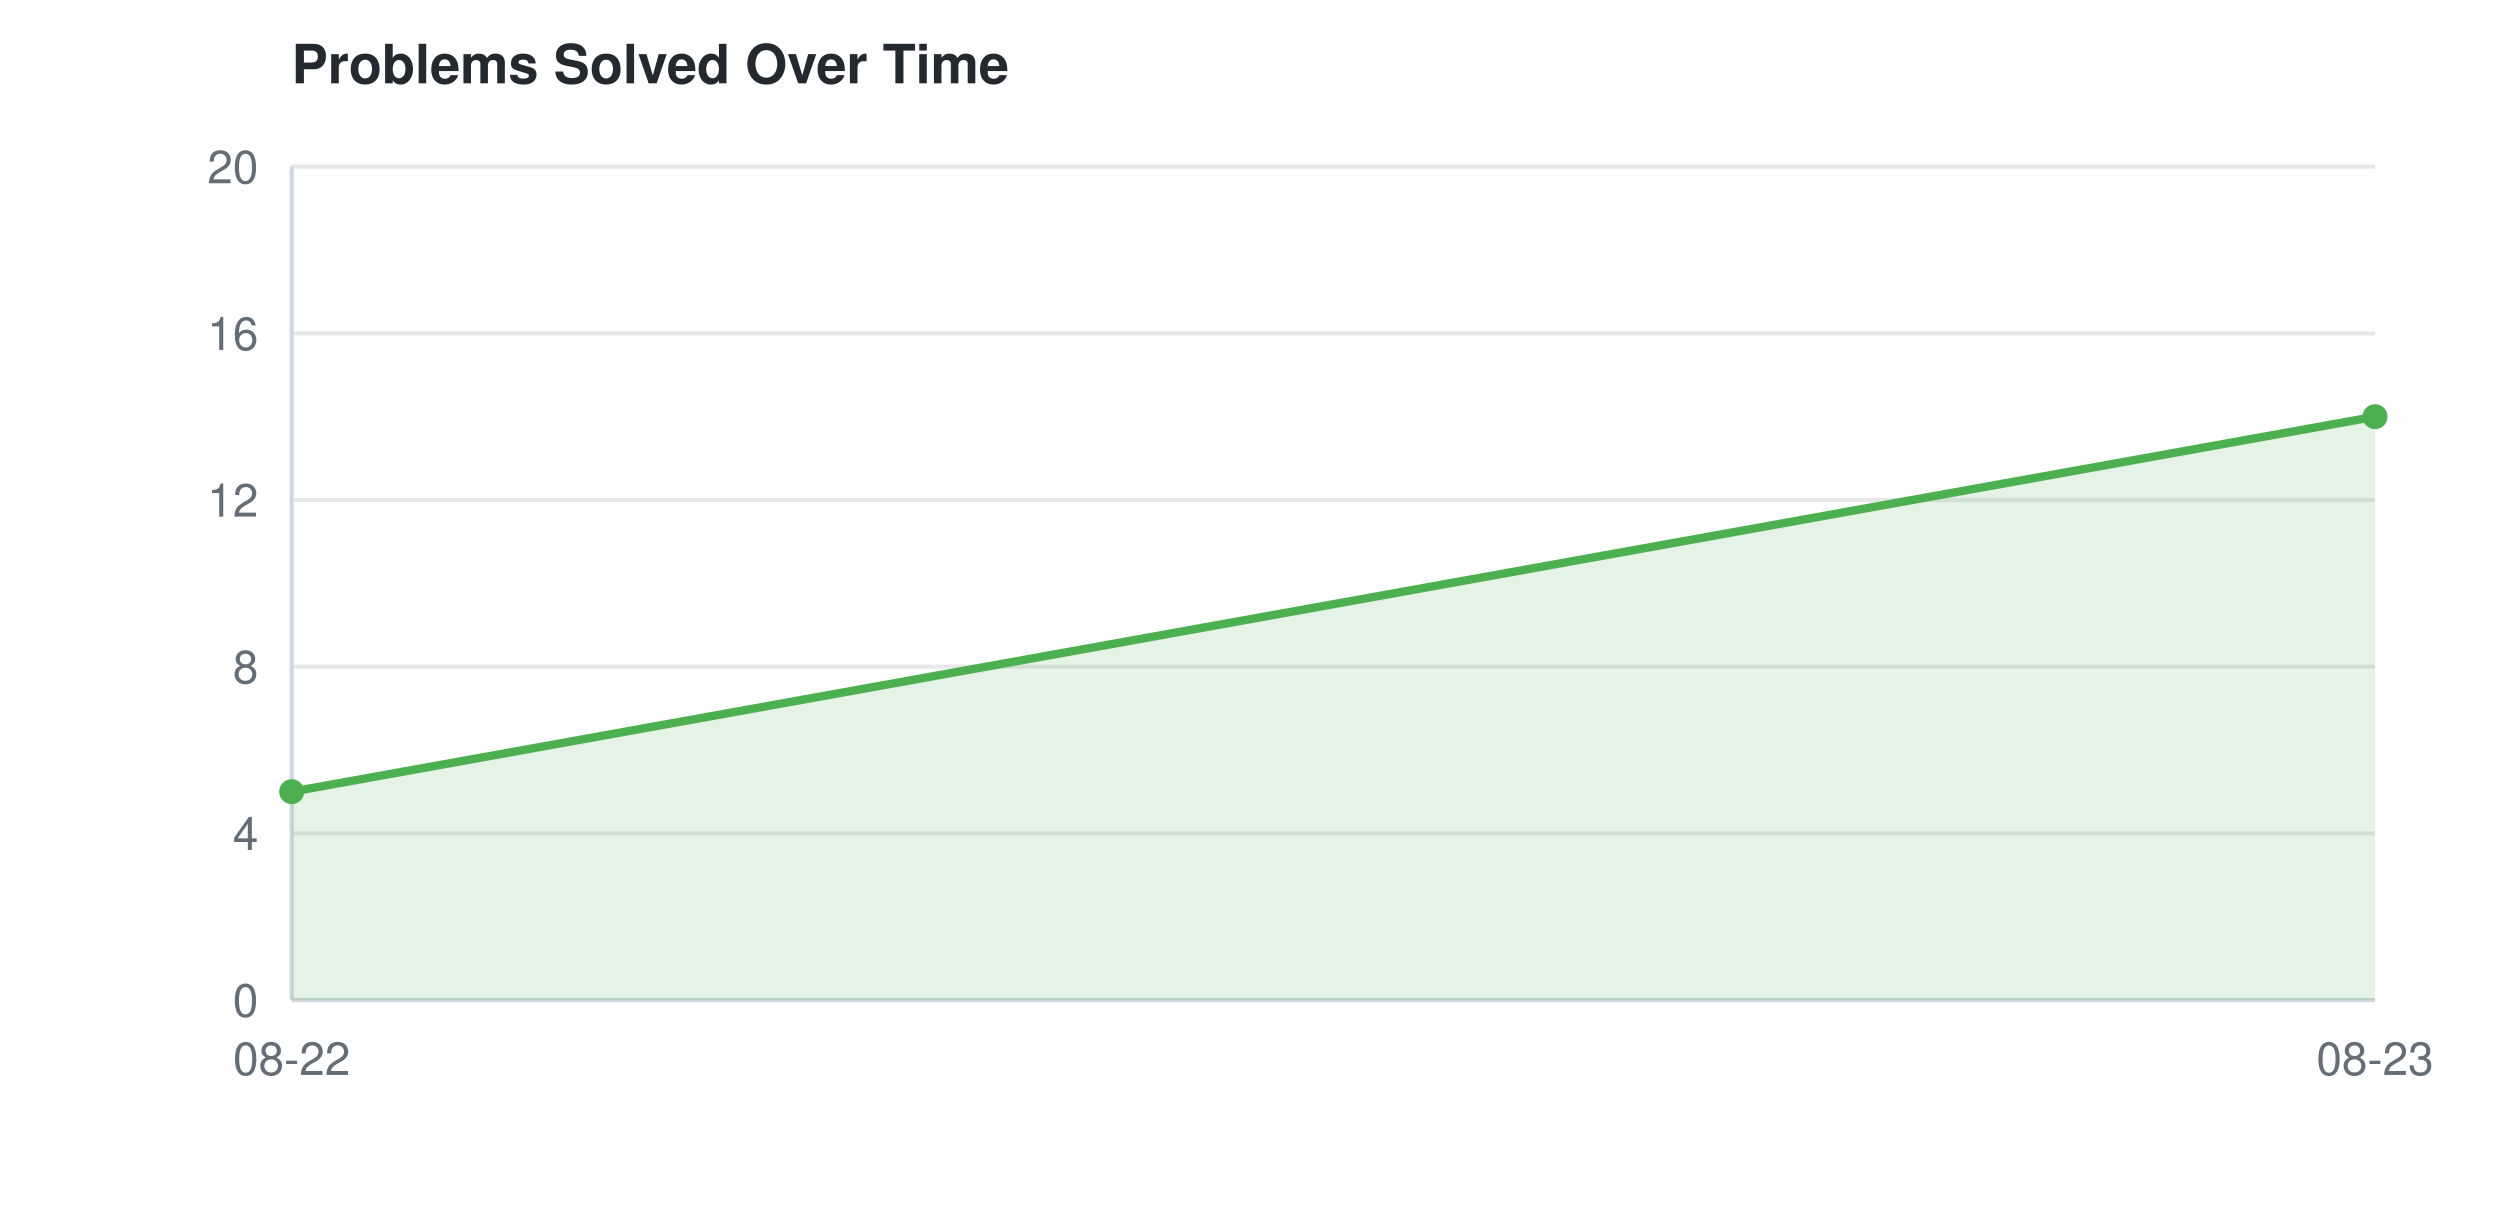
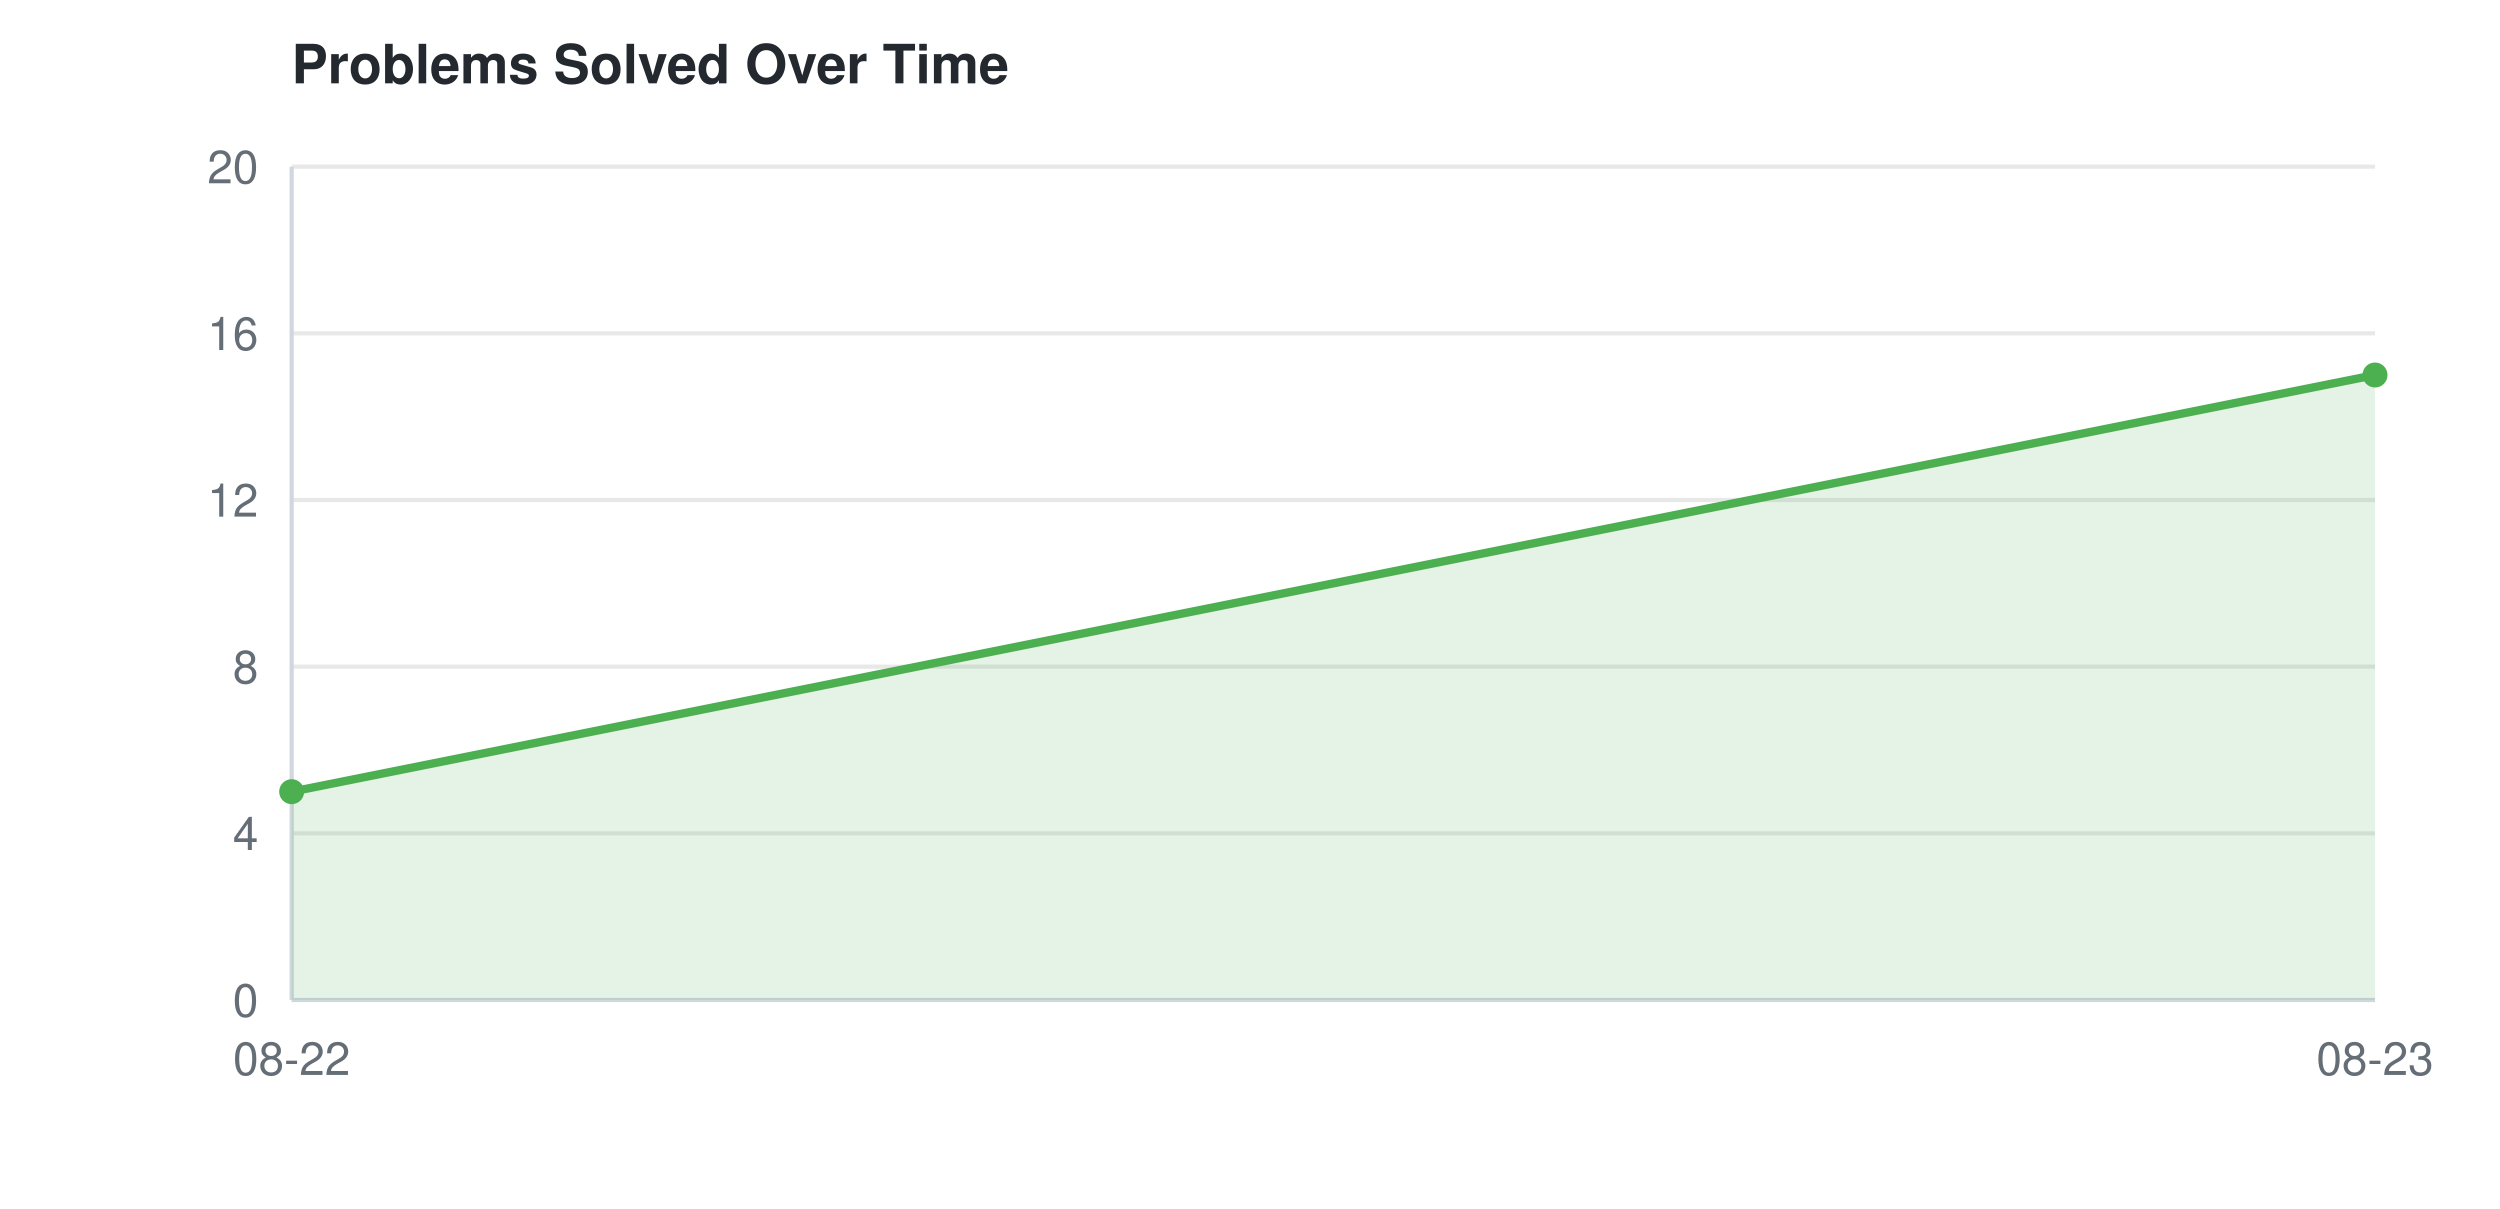
<svg xmlns="http://www.w3.org/2000/svg" width="600" height="290">
  <style>
    text { font-family: -apple-system, BlinkMacSystemFont, "Segoe UI", Helvetica, Arial, sans-serif; font-size: 11px; fill: #656d76; }
    text.title { font-size: 13px; font-weight: 600; fill: #24292f; }
    line.grid { stroke: #e8e8e8; stroke-width: 1; }
    line.axis { stroke: #d0d7de; stroke-width: 1; }
    @media (prefers-color-scheme: dark) {
      text { fill: #8b949e; }
      text.title { fill: #e6edf3; }
      line.grid { stroke: #21262d; }
      line.axis { stroke: #30363d; }
    }
  </style>
  <text class="title" x="70" y="20">Problems Solved Over Time</text>
  <line class="grid" x1="70" y1="240.0" x2="570" y2="240.0" />
  <text x="62" y="244.0" text-anchor="end">0</text>
  <line class="grid" x1="70" y1="200.0" x2="570" y2="200.0" />
  <text x="62" y="204.0" text-anchor="end">4</text>
  <line class="grid" x1="70" y1="160.0" x2="570" y2="160.0" />
  <text x="62" y="164.0" text-anchor="end">8</text>
  <line class="grid" x1="70" y1="120.0" x2="570" y2="120.0" />
  <text x="62" y="124.0" text-anchor="end">12</text>
  <line class="grid" x1="70" y1="80.0" x2="570" y2="80.0" />
  <text x="62" y="84.0" text-anchor="end">16</text>
  <line class="grid" x1="70" y1="40.0" x2="570" y2="40.0" />
  <text x="62" y="44.0" text-anchor="end">20</text>
  <line class="axis" x1="70" y1="40" x2="70" y2="240" />
  <line class="axis" x1="70" y1="240" x2="570" y2="240" />
  <text x="70.0" y="258" text-anchor="middle">08-22</text>
  <text x="570.0" y="258" text-anchor="middle">08-23</text>
-   <polygon points="70.0,240 70.0,190.0 570.0,100.0 570.0,240" fill="#4CAF50" opacity="0.15" />
-   <path d="M70.0,190.0 L570.0,100.0" fill="none" stroke="#4CAF50" stroke-width="2" />
+   <polygon points="70.0,240 70.0,190.0 570.0,90.0 570.0,240" fill="#4CAF50" opacity="0.15" />
+   <path d="M70.0,190.0 L570.0,90.0" fill="none" stroke="#4CAF50" stroke-width="2" />
  <circle cx="70.0" cy="190.0" r="3" fill="#4CAF50" />
-   <circle cx="570.0" cy="100.0" r="3" fill="#4CAF50" />
+   <circle cx="570.0" cy="90.0" r="3" fill="#4CAF50" />
</svg>
